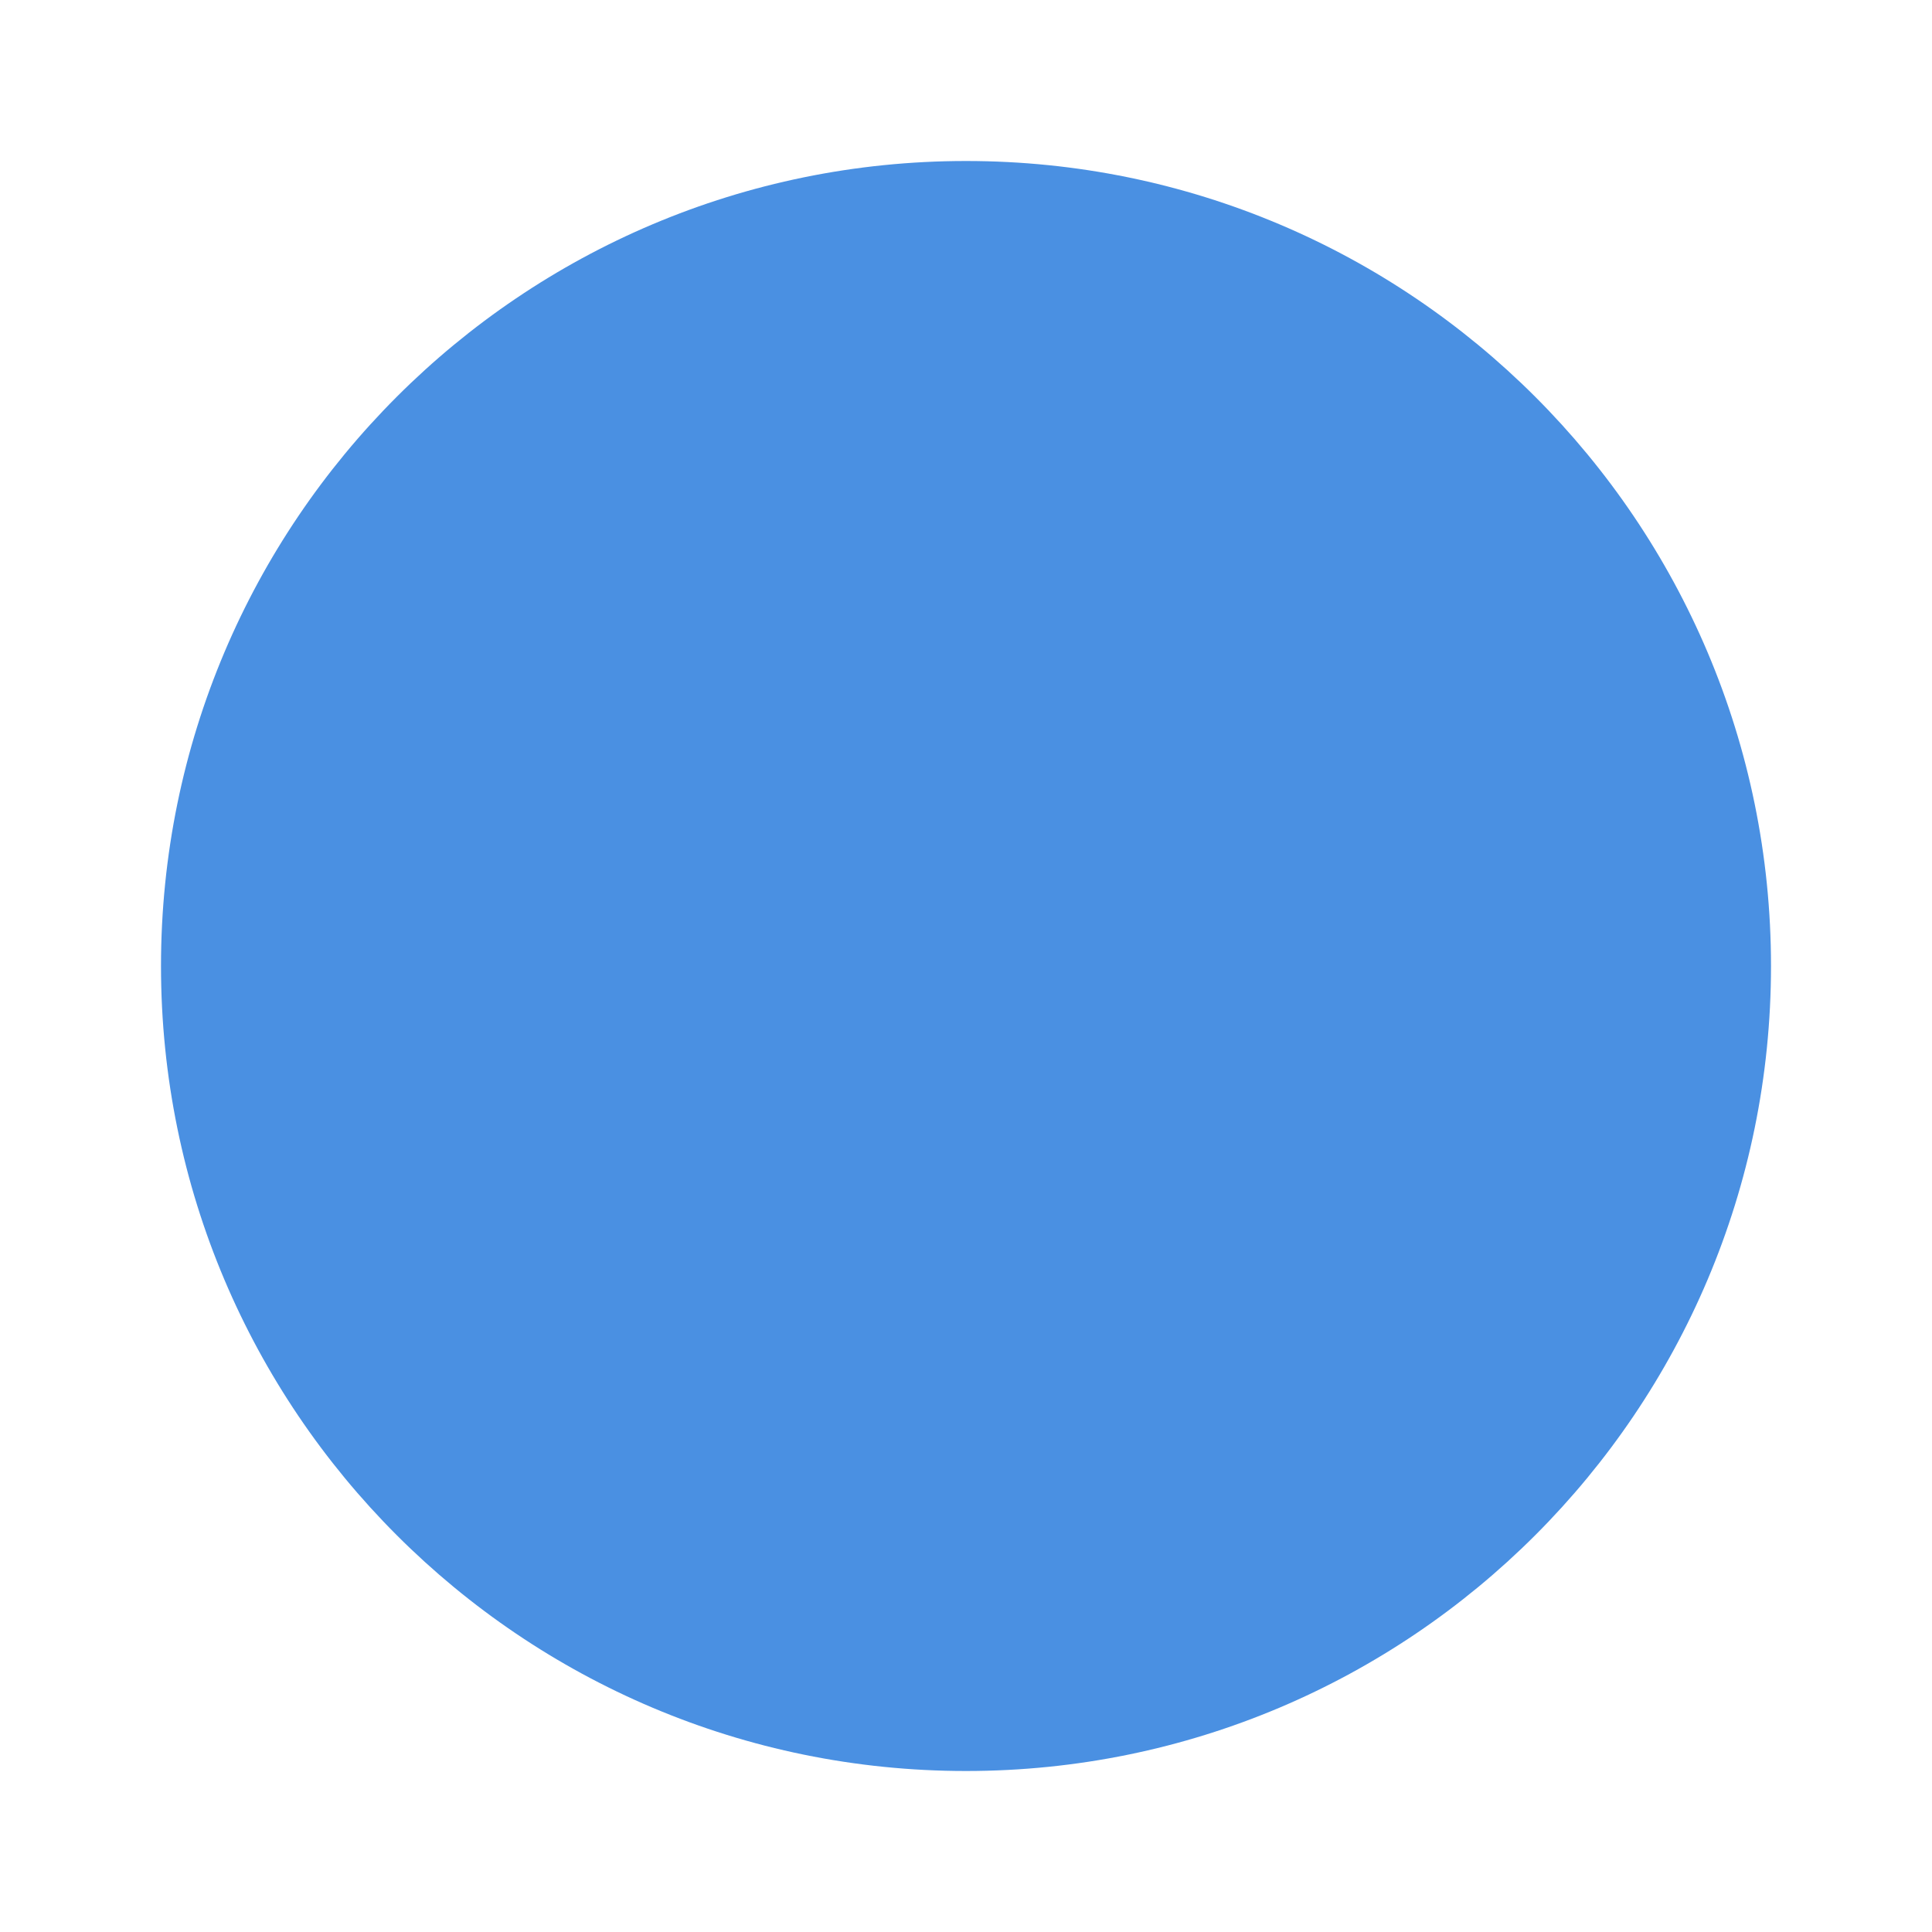
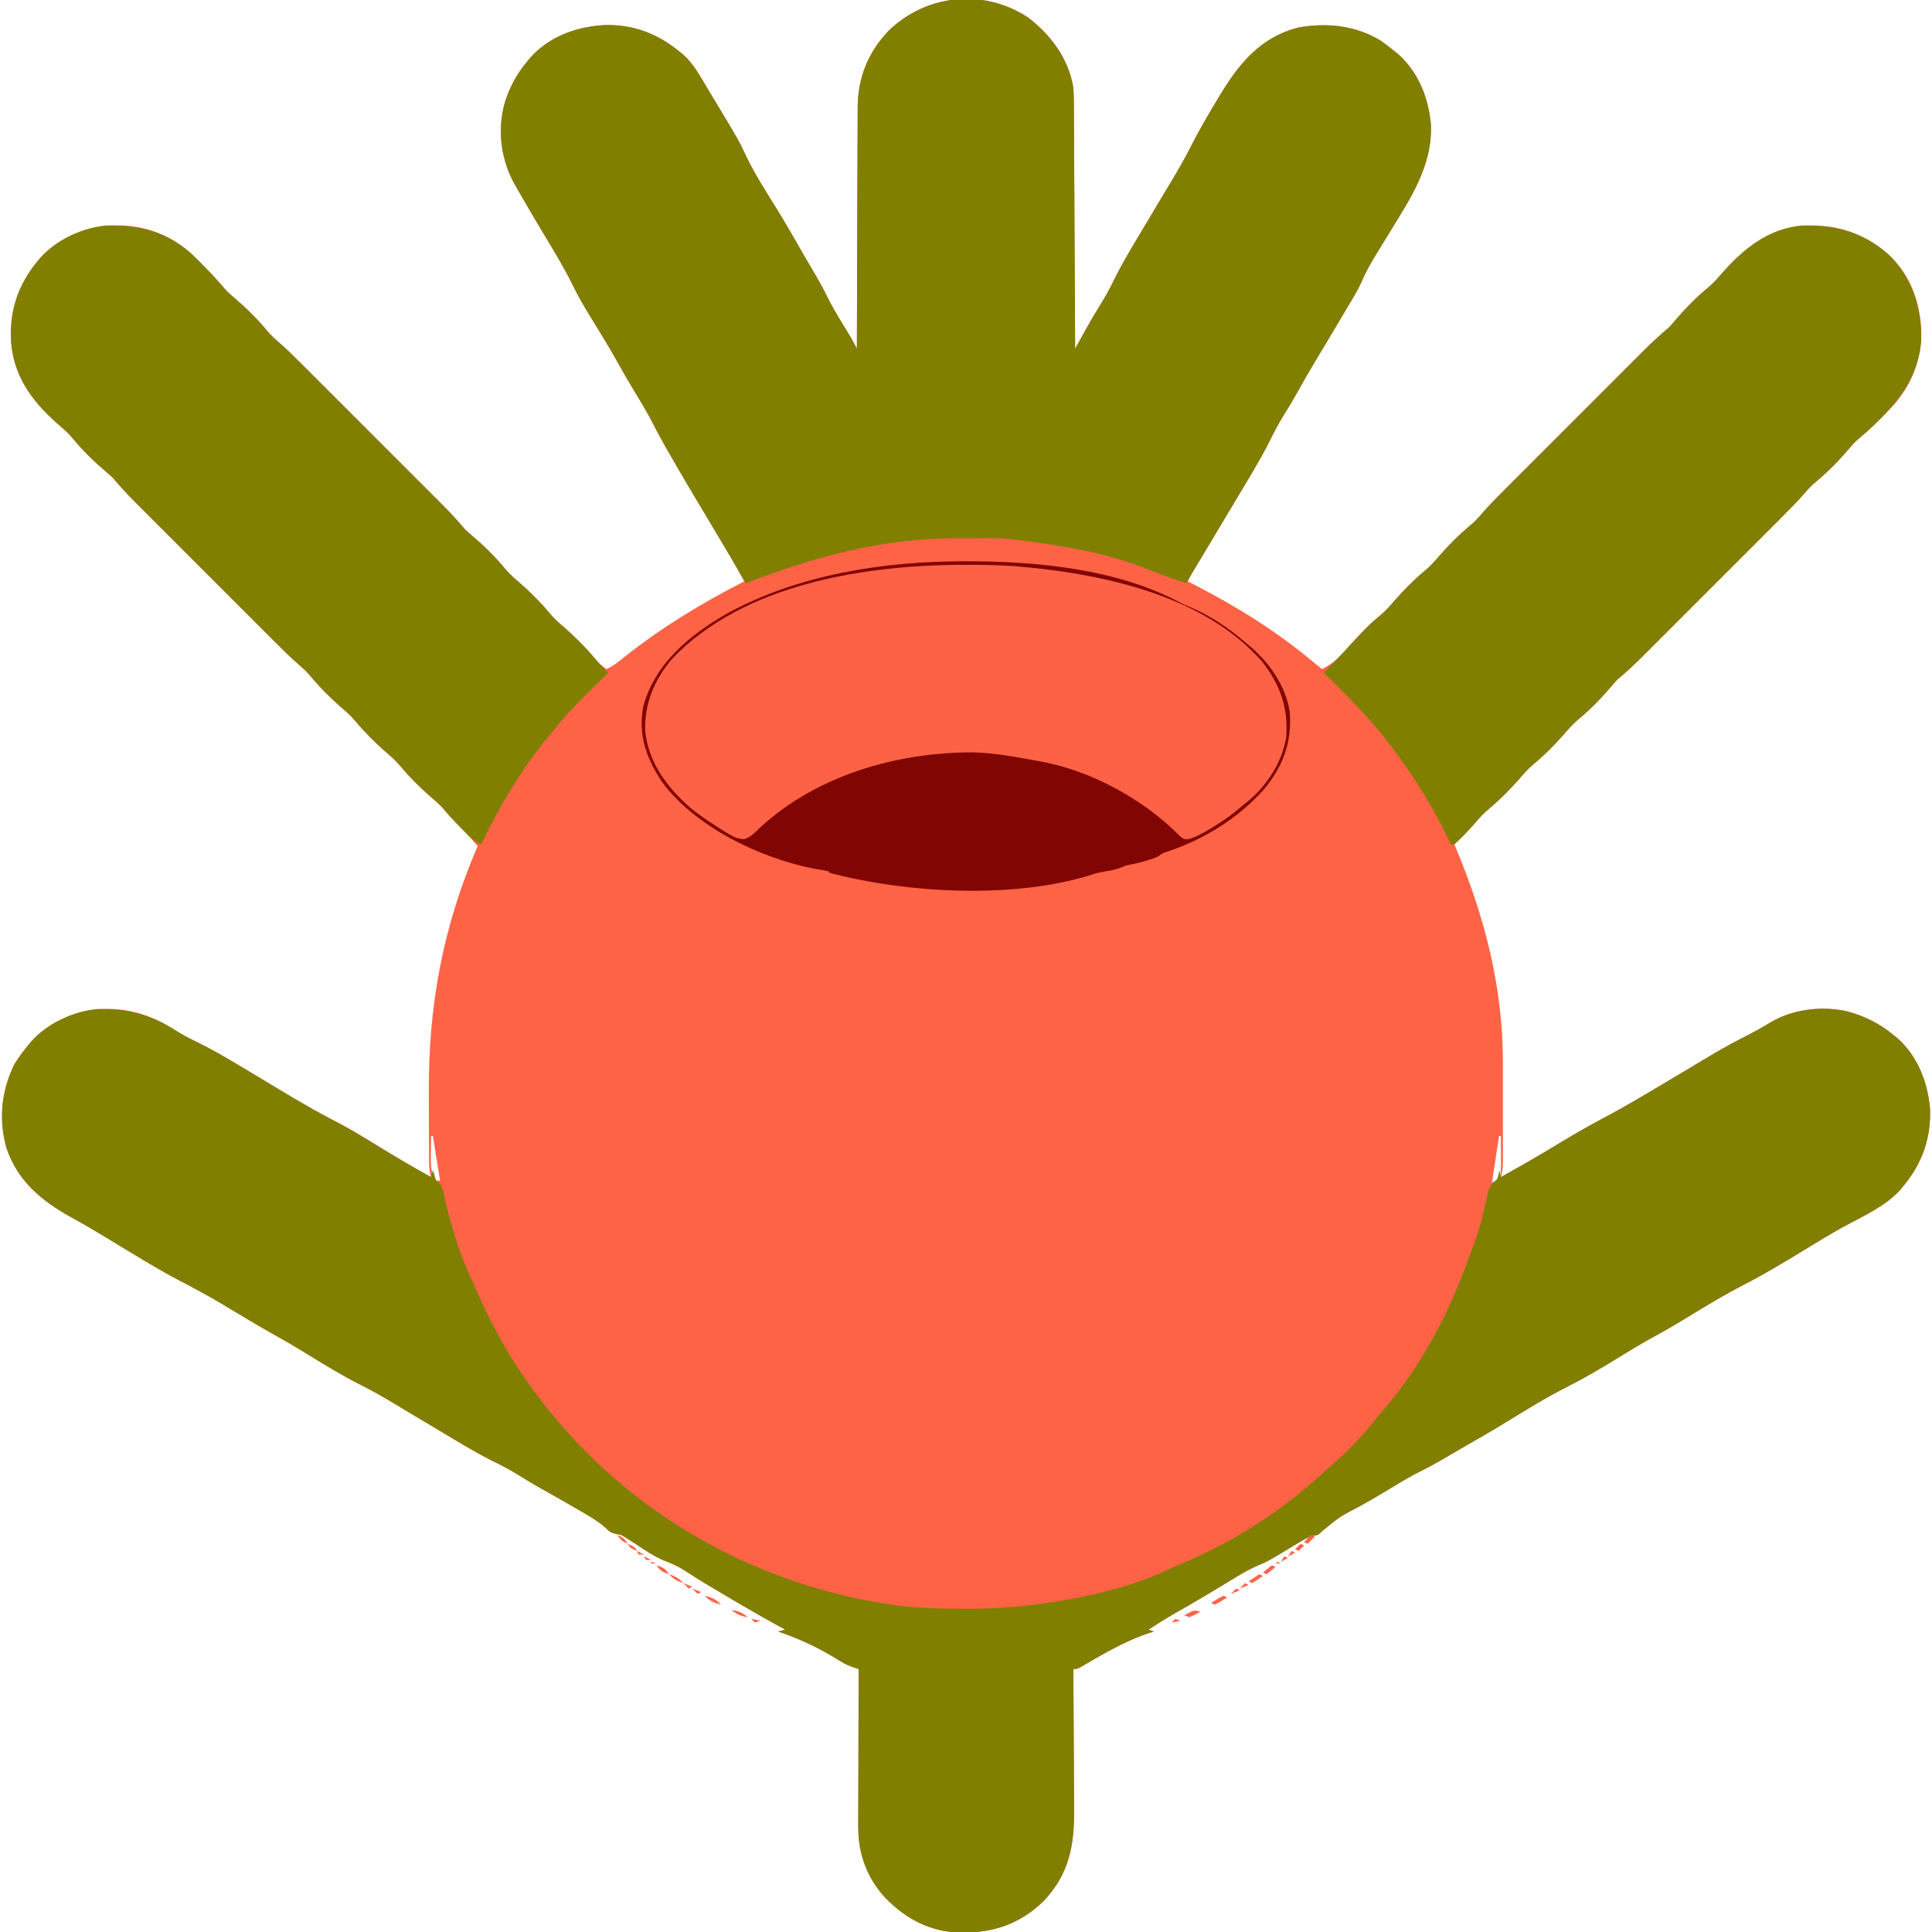
- <svg xmlns="http://www.w3.org/2000/svg" width="48" height="48">
-   <circle cx="24" cy="24" r="20" fill="#4A90E2" />
+ <svg xmlns="http://www.w3.org/2000/svg" version="1.1" width="1080" height="1080">
+   <path d="M0 0 C12.639 9.836 22.326 22.877 25 39 C25.305 43.768 25.312 48.534 25.319 53.311 C25.328 54.75 25.338 56.19 25.349 57.629 C25.376 61.517 25.392 65.405 25.405 69.293 C25.42 73.363 25.447 77.434 25.473 81.505 C25.519 89.204 25.556 96.903 25.589 104.602 C25.628 113.371 25.677 122.14 25.727 130.909 C25.831 148.939 25.92 166.97 26 185 C26.281 184.491 26.561 183.981 26.851 183.457 C28.143 181.113 29.439 178.772 30.734 176.43 C31.176 175.629 31.617 174.828 32.072 174.003 C34.68 169.294 37.38 164.679 40.25 160.125 C43.276 155.29 45.879 150.374 48.366 145.245 C54.094 133.871 60.925 123.001 67.438 112.062 C68.24 110.712 69.043 109.361 69.846 108.01 C70.646 106.664 71.446 105.318 72.246 103.973 C72.639 103.312 73.032 102.651 73.437 101.97 C75.42 98.637 77.414 95.311 79.426 91.996 C83.537 85.216 87.454 78.408 91 71.312 C95.566 62.406 100.569 53.807 105.75 45.25 C106.287 44.357 106.287 44.357 106.835 43.446 C117.532 25.694 129.324 11.164 150.18 5.531 C166.404 2.475 182.738 4.065 197.02 12.859 C199.78 14.808 202.404 16.839 205 19 C205.646 19.532 206.292 20.065 206.957 20.613 C218.067 30.72 223.545 44.902 224.875 59.562 C225.831 82.856 213.251 101.151 201.578 120.262 C201.2 120.882 200.821 121.503 200.431 122.142 C198.559 125.207 196.681 128.267 194.788 131.319 C191.515 136.625 188.512 141.848 186.105 147.604 C183.511 153.228 180.161 158.492 177 163.812 C176.236 165.107 175.472 166.401 174.709 167.696 C169.867 175.898 164.97 184.067 160.046 192.22 C156.634 197.888 153.365 203.624 150.157 209.408 C147.821 213.601 145.364 217.684 142.812 221.75 C139.771 226.628 137.141 231.583 134.636 236.752 C129.016 247.91 122.326 258.58 115.938 269.312 C115.11 270.705 114.283 272.097 113.455 273.489 C109.485 280.167 105.503 286.838 101.5 293.496 C101.151 294.076 100.803 294.656 100.443 295.254 C98.813 297.965 97.18 300.676 95.545 303.384 C94.972 304.335 94.399 305.286 93.809 306.266 C93.063 307.5 93.063 307.5 92.302 308.759 C91.113 310.805 90.031 312.87 89 315 C90.674 315.857 90.674 315.857 92.383 316.73 C116.205 329.025 138.46 342.724 159 360 C160.663 361.338 162.329 362.672 164 364 C170.661 360.894 175.282 355.796 179.984 350.277 C185.151 344.44 190.739 338.781 196.75 333.812 C199.854 331.236 202.372 328.342 204.984 325.277 C210.151 319.44 215.739 313.781 221.75 308.812 C224.854 306.236 227.372 303.342 229.984 300.277 C235.151 294.44 240.739 288.781 246.75 283.812 C249.13 281.845 251.129 279.772 253.121 277.414 C257.307 272.579 261.786 268.073 266.312 263.558 C267.219 262.65 268.126 261.741 269.06 260.805 C271.524 258.336 273.992 255.87 276.461 253.405 C279.056 250.812 281.649 248.217 284.242 245.622 C288.595 241.268 292.949 236.916 297.305 232.565 C302.326 227.549 307.344 222.529 312.361 217.507 C316.684 213.179 321.01 208.853 325.337 204.528 C327.914 201.953 330.491 199.376 333.065 196.798 C335.937 193.924 338.812 191.053 341.688 188.183 C342.53 187.338 343.373 186.493 344.241 185.623 C348.678 181.203 353.206 177.028 358 173 C359.121 171.805 360.213 170.581 361.25 169.312 C366.88 162.706 373.054 156.347 379.75 150.812 C382.165 148.808 384.21 146.699 386.25 144.312 C399.054 129.432 412.688 118.231 433 116.276 C450.418 115.004 465.558 119.809 479 131 C479.646 131.532 480.292 132.065 480.957 132.613 C492.751 143.343 498.206 158.536 498.977 174.122 C499.424 190.787 493.632 205.677 482.284 217.839 C476.281 224.097 470.122 230.093 463.498 235.689 C461.737 237.23 460.231 238.877 458.75 240.688 C453.12 247.294 446.946 253.653 440.25 259.188 C437.87 261.155 435.871 263.228 433.879 265.586 C429.693 270.421 425.214 274.927 420.688 279.442 C419.781 280.35 418.874 281.259 417.94 282.195 C415.476 284.664 413.008 287.13 410.539 289.595 C407.944 292.188 405.351 294.783 402.758 297.378 C398.405 301.732 394.051 306.084 389.695 310.435 C384.674 315.451 379.656 320.471 374.639 325.493 C370.316 329.821 365.99 334.147 361.663 338.472 C359.086 341.047 356.509 343.624 353.935 346.202 C351.063 349.076 348.188 351.947 345.312 354.817 C344.048 356.084 344.048 356.084 342.759 357.377 C338.322 361.797 333.794 365.972 329 370 C327.879 371.195 326.787 372.419 325.75 373.688 C320.12 380.294 313.946 386.653 307.25 392.188 C304.146 394.764 301.628 397.658 299.016 400.723 C293.849 406.56 288.261 412.219 282.25 417.188 C279.146 419.764 276.628 422.658 274.016 425.723 C268.849 431.56 263.261 437.219 257.25 442.188 C254.144 444.764 251.603 447.656 249.001 450.733 C246.846 453.175 244.586 455.468 242.273 457.762 C241.471 458.559 240.668 459.357 239.841 460.178 C239.234 460.78 238.626 461.381 238 462 C238.261 462.621 238.522 463.242 238.791 463.882 C254.936 502.57 265.191 541.956 265.133 583.996 C265.133 585.72 265.134 587.443 265.136 589.167 C265.137 592.756 265.135 596.346 265.13 599.935 C265.125 604.534 265.128 609.133 265.134 613.732 C265.138 617.281 265.136 620.83 265.134 624.379 C265.133 626.075 265.134 627.772 265.136 629.468 C265.139 631.832 265.135 634.196 265.129 636.56 C265.131 637.258 265.133 637.956 265.136 638.675 C265.121 641.93 264.998 644.886 264 648 C272.07 643.512 280.108 638.983 288.035 634.246 C288.696 633.851 289.357 633.456 290.038 633.049 C292.719 631.444 295.398 629.837 298.075 628.227 C305.786 623.594 313.535 619.114 321.495 614.923 C333.551 608.567 345.23 601.533 356.938 594.562 C358.288 593.76 359.639 592.957 360.99 592.154 C362.336 591.354 363.682 590.554 365.027 589.754 C365.689 589.36 366.351 588.967 367.033 588.562 C370.351 586.586 373.663 584.602 376.964 582.598 C384.132 578.252 391.335 574.112 398.812 570.312 C404.067 567.631 409.225 564.902 414.254 561.812 C426.881 554.147 442.66 552.251 457.07 555.219 C467.446 557.986 475.74 562.124 484 569 C484.646 569.532 485.292 570.065 485.957 570.613 C497.067 580.72 502.545 594.902 503.875 609.562 C504.554 626.107 499.566 640.276 489 653 C488.502 653.623 488.005 654.245 487.492 654.887 C479.207 664.191 466.351 669.876 455.562 675.755 C448.2 679.806 441.041 684.179 433.875 688.562 C422.826 695.314 411.771 702.019 400.246 707.938 C390.297 713.061 380.743 718.727 371.208 724.575 C363.544 729.274 355.843 733.839 347.935 738.117 C341.539 741.616 335.345 745.431 329.138 749.251 C320.079 754.827 311.002 760.197 301.5 765 C289.566 771.036 278.261 778.01 266.883 785.015 C259.763 789.389 252.522 793.547 245.27 797.695 C242.829 799.098 240.398 800.516 237.969 801.938 C237.127 802.429 236.285 802.92 235.418 803.426 C233.833 804.352 232.249 805.28 230.666 806.21 C226.85 808.433 223.009 810.517 219.043 812.461 C213.98 814.958 209.185 817.8 204.375 820.75 C198.12 824.549 191.838 828.264 185.438 831.812 C173.998 837.783 173.998 837.783 164.125 845.875 C162 848 162 848 159.706 848.444 C156.512 849.1 154.368 850.338 151.578 852.02 C150.552 852.63 149.526 853.24 148.469 853.869 C147.407 854.51 146.344 855.152 145.25 855.812 C133.453 862.909 133.453 862.909 128.715 864.871 C121.542 867.904 114.968 872.236 108.312 876.25 C105.56 877.903 102.806 879.553 100.051 881.203 C99.377 881.607 98.704 882.011 98.01 882.427 C92.424 885.77 86.781 889.004 81.112 892.202 C76.307 894.978 71.646 897.966 67 901 C67.99 901.33 68.98 901.66 70 902 C69.163 902.268 68.327 902.536 67.465 902.812 C56.589 906.474 46.931 911.578 37.012 917.293 C36.049 917.847 36.049 917.847 35.066 918.413 C33.838 919.124 32.613 919.84 31.391 920.562 C27.215 923 27.215 923 25 923 C25.009 924.199 25.018 925.398 25.027 926.633 C25.108 937.975 25.168 949.317 25.207 960.659 C25.228 966.489 25.256 972.319 25.302 978.149 C25.345 983.784 25.369 989.418 25.38 995.053 C25.387 997.194 25.401 999.335 25.423 1001.476 C25.618 1021.513 22.7 1037.617 8.34 1052.719 C-4.809 1065.539 -19.604 1070.423 -37.632 1070.366 C-54.537 1070.059 -68.29 1063.01 -80 1051 C-90.357 1039.842 -95.349 1026.151 -95.227 1011.096 C-95.227 1010.139 -95.228 1009.182 -95.228 1008.196 C-95.227 1005.057 -95.211 1001.919 -95.195 998.781 C-95.192 996.596 -95.189 994.41 -95.187 992.224 C-95.179 986.49 -95.159 980.756 -95.137 975.022 C-95.117 969.163 -95.108 963.304 -95.098 957.445 C-95.076 945.963 -95.042 934.482 -95 923 C-95.947 922.692 -96.895 922.384 -97.871 922.067 C-100.509 921.167 -102.566 920.243 -104.918 918.793 C-105.609 918.374 -106.301 917.954 -107.013 917.522 C-107.731 917.082 -108.448 916.641 -109.188 916.188 C-119.086 910.247 -129.088 905.778 -140 902 C-138.68 901.67 -137.36 901.34 -136 901 C-136.928 900.499 -137.856 899.997 -138.812 899.48 C-149.49 893.653 -159.979 887.521 -170.438 881.312 C-171.124 880.906 -171.811 880.499 -172.518 880.08 C-174.533 878.885 -176.546 877.687 -178.559 876.488 C-179.205 876.104 -179.85 875.719 -180.516 875.323 C-184.355 873.025 -188.112 870.631 -191.848 868.168 C-195.931 865.531 -199.94 863.749 -204.482 862.064 C-209.247 860.05 -213.487 857.125 -217.812 854.312 C-219.627 853.135 -221.446 851.964 -223.27 850.801 C-224.059 850.287 -224.849 849.773 -225.663 849.243 C-227.957 847.877 -227.957 847.877 -230.598 847.492 C-233.301 846.938 -234.22 846.237 -236.16 844.332 C-240.508 840.395 -245.371 837.606 -250.438 834.688 C-251.407 834.121 -252.377 833.555 -253.377 832.972 C-259.715 829.284 -266.094 825.669 -272.505 822.109 C-276.664 819.789 -280.715 817.343 -284.75 814.812 C-289.628 811.77 -294.585 809.141 -299.755 806.634 C-311.129 800.906 -321.999 794.075 -332.938 787.562 C-334.288 786.76 -335.639 785.957 -336.99 785.154 C-338.336 784.354 -339.682 783.554 -341.027 782.754 C-341.688 782.361 -342.349 781.968 -343.03 781.563 C-346.363 779.58 -349.689 777.586 -353.004 775.574 C-359.783 771.463 -366.592 767.545 -373.688 764 C-383.656 758.903 -393.189 753.163 -402.704 747.277 C-409.356 743.17 -416.067 739.24 -422.896 735.436 C-429.611 731.685 -436.201 727.737 -442.793 723.775 C-456.461 715.556 -456.461 715.556 -470.5 708 C-486.137 700.063 -501.026 690.624 -516.032 681.567 C-522.378 677.741 -528.738 673.975 -535.25 670.438 C-551.89 661.203 -565.114 650.23 -571.438 631.625 C-575.806 615.529 -574.282 599.949 -567 585 C-564.594 581.092 -561.935 577.525 -559 574 C-558.468 573.354 -557.935 572.708 -557.387 572.043 C-546.657 560.249 -531.464 554.794 -515.878 554.023 C-500.775 553.618 -488.142 558.704 -475.609 566.801 C-472.053 569.027 -468.364 570.856 -464.586 572.672 C-456.104 576.836 -448.024 581.561 -439.938 586.438 C-438.596 587.241 -437.254 588.043 -435.912 588.846 C-431.26 591.629 -426.616 594.424 -421.972 597.221 C-411.555 603.509 -411.555 603.509 -401 609.562 C-400.335 609.936 -399.669 610.31 -398.983 610.695 C-394.779 613.046 -390.529 615.287 -386.25 617.5 C-378.011 621.799 -370.137 626.719 -362.216 631.568 C-352.923 637.256 -343.568 642.785 -334 648 C-334.162 647.489 -334.323 646.978 -334.49 646.451 C-335.167 643.198 -335.144 640.107 -335.161 636.782 C-335.166 636.061 -335.171 635.34 -335.176 634.597 C-335.191 632.207 -335.198 629.816 -335.203 627.426 C-335.206 626.6 -335.209 625.774 -335.212 624.924 C-335.227 620.531 -335.236 616.139 -335.24 611.746 C-335.245 608.161 -335.258 604.576 -335.281 600.991 C-335.588 552.155 -327.394 508.036 -308 463 C-311.359 459.004 -314.751 455.14 -318.5 451.5 C-321.159 448.881 -323.691 446.257 -326.062 443.375 C-328.688 440.233 -331.612 437.667 -334.723 435.016 C-340.56 429.849 -346.219 424.261 -351.188 418.25 C-353.764 415.146 -356.658 412.628 -359.723 410.016 C-365.56 404.849 -371.219 399.261 -376.188 393.25 C-378.764 390.146 -381.658 387.628 -384.723 385.016 C-390.56 379.849 -396.219 374.261 -401.188 368.25 C-403.155 365.87 -405.228 363.871 -407.586 361.879 C-412.421 357.693 -416.927 353.214 -421.442 348.688 C-422.804 347.328 -422.804 347.328 -424.195 345.94 C-426.664 343.476 -429.13 341.008 -431.595 338.539 C-434.188 335.944 -436.783 333.351 -439.378 330.758 C-443.732 326.405 -448.084 322.051 -452.435 317.695 C-457.451 312.674 -462.471 307.656 -467.493 302.639 C-471.821 298.316 -476.147 293.99 -480.472 289.663 C-483.047 287.086 -485.624 284.509 -488.202 281.935 C-491.076 279.063 -493.947 276.188 -496.817 273.312 C-497.662 272.47 -498.507 271.627 -499.377 270.759 C-503.797 266.322 -507.972 261.794 -512 257 C-513.195 255.879 -514.419 254.787 -515.688 253.75 C-522.294 248.12 -528.653 241.946 -534.188 235.25 C-536.192 232.835 -538.301 230.79 -540.688 228.75 C-555.568 215.946 -566.769 202.312 -568.724 182 C-569.996 164.582 -565.191 149.442 -554 136 C-553.468 135.354 -552.935 134.708 -552.387 134.043 C-541.657 122.249 -526.464 116.794 -510.878 116.023 C-494.213 115.576 -479.323 121.368 -467.161 132.716 C-460.903 138.719 -454.907 144.878 -449.311 151.502 C-447.77 153.263 -446.123 154.769 -444.312 156.25 C-437.706 161.88 -431.347 168.054 -425.812 174.75 C-423.845 177.13 -421.772 179.129 -419.414 181.121 C-414.579 185.307 -410.073 189.786 -405.558 194.312 C-404.196 195.672 -404.196 195.672 -402.805 197.06 C-400.336 199.524 -397.87 201.992 -395.405 204.461 C-392.812 207.056 -390.217 209.649 -387.622 212.242 C-383.268 216.595 -378.916 220.949 -374.565 225.305 C-369.549 230.326 -364.529 235.344 -359.507 240.361 C-355.179 244.684 -350.853 249.01 -346.528 253.337 C-343.953 255.914 -341.376 258.491 -338.798 261.065 C-335.924 263.937 -333.053 266.812 -330.183 269.688 C-329.338 270.53 -328.493 271.373 -327.623 272.241 C-323.203 276.678 -319.028 281.206 -315 286 C-313.805 287.121 -312.581 288.213 -311.312 289.25 C-304.706 294.88 -298.347 301.054 -292.812 307.75 C-290.236 310.854 -287.342 313.372 -284.277 315.984 C-278.44 321.151 -272.781 326.739 -267.812 332.75 C-265.236 335.854 -262.342 338.372 -259.277 340.984 C-253.345 346.235 -247.647 351.924 -242.562 358 C-240.472 360.448 -238.672 362.253 -236 364 C-232.154 362.337 -229.102 359.801 -225.875 357.188 C-204.98 340.613 -182.713 327.179 -159 315 C-164.835 304.162 -171.02 293.564 -177.438 283.062 C-183.662 272.875 -189.768 262.633 -195.695 252.27 C-197.098 249.829 -198.516 247.398 -199.938 244.969 C-200.429 244.127 -200.92 243.285 -201.426 242.418 C-202.352 240.833 -203.28 239.249 -204.21 237.666 C-206.433 233.85 -208.517 230.009 -210.461 226.043 C-212.958 220.98 -215.8 216.185 -218.75 211.375 C-222.335 205.47 -225.857 199.552 -229.188 193.5 C-232.055 188.301 -235.069 183.201 -238.16 178.133 C-238.535 177.519 -238.909 176.905 -239.295 176.273 C-241.18 173.184 -243.073 170.101 -244.973 167.021 C-248.513 161.265 -251.863 155.499 -254.815 149.417 C-259.729 139.397 -265.583 129.879 -271.312 120.312 C-276.263 112.046 -281.185 103.766 -285.949 95.391 C-286.32 94.746 -286.691 94.101 -287.073 93.436 C-294.901 79.565 -297.07 63.447 -293 48 C-290.241 38.756 -286.163 31.403 -280 24 C-279.468 23.354 -278.935 22.708 -278.387 22.043 C-267.657 10.249 -252.464 4.794 -236.878 4.023 C-220.961 3.596 -207.183 8.884 -195 19 C-194.066 19.746 -194.066 19.746 -193.113 20.508 C-187.287 25.696 -183.547 32.703 -179.591 39.334 C-177.767 42.391 -175.924 45.437 -174.082 48.484 C-162.084 68.414 -162.084 68.414 -158.062 76.938 C-152.957 87.741 -146.332 97.768 -140.088 107.938 C-135.686 115.121 -131.487 122.418 -127.305 129.73 C-125.902 132.171 -124.484 134.602 -123.062 137.031 C-122.571 137.873 -122.08 138.715 -121.574 139.582 C-120.648 141.167 -119.72 142.751 -118.79 144.334 C-116.576 148.135 -114.5 151.959 -112.566 155.91 C-109.936 161.247 -106.917 166.302 -103.812 171.375 C-102.755 173.111 -101.699 174.848 -100.645 176.586 C-99.954 177.716 -99.954 177.716 -99.249 178.869 C-98.072 180.877 -97.03 182.914 -96 185 C-95.998 183.889 -95.998 183.889 -95.996 182.756 C-95.958 164.692 -95.899 146.629 -95.816 128.565 C-95.776 119.83 -95.744 111.094 -95.729 102.359 C-95.716 94.74 -95.689 87.121 -95.645 79.502 C-95.623 75.472 -95.607 71.443 -95.608 67.413 C-95.609 63.61 -95.591 59.808 -95.559 56.005 C-95.546 53.964 -95.553 51.924 -95.561 49.883 C-95.377 33.372 -89.727 19.255 -78.34 7.281 C-57.12 -13.407 -24.742 -16.543 0 0 Z M-334 625 C-334.054 628.042 -334.094 631.083 -334.125 634.125 C-334.142 634.981 -334.159 635.837 -334.176 636.719 C-334.213 641.566 -333.896 645.447 -332 650 C-331.01 650 -330.02 650 -329 650 C-330.32 641.75 -331.64 633.5 -333 625 C-333.33 625 -333.66 625 -334 625 Z M263 625 C261.68 633.58 260.36 642.16 259 651 C263.061 649.539 263.061 649.539 263.746 646.988 C264.109 642.715 264.104 638.473 264.062 634.188 C264.058 633.304 264.053 632.42 264.049 631.51 C264.037 629.34 264.019 627.17 264 625 C263.67 625 263.34 625 263 625 Z " fill="#FE6346" transform="translate(575,10)" />
+   <path d="M0 0 C12.639 9.836 22.326 22.877 25 39 C25.305 43.768 25.312 48.534 25.319 53.311 C25.328 54.75 25.338 56.19 25.349 57.629 C25.376 61.517 25.392 65.405 25.405 69.293 C25.42 73.363 25.447 77.434 25.473 81.505 C25.519 89.204 25.556 96.903 25.589 104.602 C25.628 113.371 25.677 122.14 25.727 130.909 C25.831 148.939 25.92 166.97 26 185 C26.421 184.236 26.421 184.236 26.851 183.457 C28.143 181.113 29.439 178.772 30.734 176.43 C31.176 175.629 31.617 174.828 32.072 174.003 C34.68 169.294 37.38 164.679 40.25 160.125 C43.276 155.29 45.879 150.374 48.366 145.245 C54.094 133.871 60.925 123.001 67.438 112.062 C68.24 110.712 69.043 109.361 69.846 108.01 C70.646 106.664 71.446 105.318 72.246 103.973 C72.639 103.312 73.032 102.651 73.437 101.97 C75.42 98.637 77.414 95.311 79.426 91.996 C83.537 85.216 87.454 78.408 91 71.312 C95.566 62.406 100.569 53.807 105.75 45.25 C106.287 44.357 106.287 44.357 106.835 43.446 C117.532 25.694 129.324 11.164 150.18 5.531 C166.404 2.475 182.738 4.065 197.02 12.859 C199.78 14.808 202.404 16.839 205 19 C205.646 19.532 206.292 20.065 206.957 20.613 C218.067 30.72 223.545 44.902 224.875 59.562 C225.831 82.856 213.251 101.151 201.578 120.262 C201.2 120.882 200.821 121.503 200.431 122.142 C198.559 125.207 196.681 128.267 194.788 131.319 C191.515 136.625 188.512 141.848 186.105 147.604 C183.511 153.228 180.161 158.492 177 163.812 C176.236 165.107 175.472 166.401 174.709 167.696 C169.867 175.898 164.97 184.067 160.046 192.22 C156.634 197.888 153.365 203.624 150.157 209.408 C147.821 213.601 145.364 217.684 142.812 221.75 C139.771 226.628 137.141 231.583 134.636 236.752 C129.016 247.91 122.327 258.581 115.938 269.312 C115.109 270.705 114.281 272.098 113.453 273.491 C106.473 285.228 99.455 296.943 92.416 308.645 C90.942 311.096 89.471 313.548 88 316 C82.874 314.349 77.833 312.575 72.812 310.625 C70.542 309.75 68.271 308.875 66 308 C64.965 307.597 63.93 307.193 62.863 306.777 C40.877 298.529 18.176 294.952 -5 292 C-6.256 291.825 -6.256 291.825 -7.538 291.647 C-15.67 290.644 -23.895 290.85 -32.075 290.87 C-34.73 290.875 -37.384 290.87 -40.039 290.863 C-81.45 290.841 -119.638 301.161 -158 316 C-158.578 315.025 -158.578 315.025 -159.167 314.029 C-160.695 311.45 -162.223 308.87 -163.752 306.291 C-164.461 305.093 -165.17 303.896 -165.88 302.698 C-170.202 295.4 -174.53 288.106 -178.871 280.82 C-201.276 243.205 -201.276 243.205 -209.927 226.666 C-213.217 220.452 -216.874 214.465 -220.519 208.455 C-223.507 203.519 -226.405 198.554 -229.188 193.5 C-232.055 188.302 -235.069 183.201 -238.16 178.133 C-238.535 177.519 -238.909 176.905 -239.295 176.273 C-241.18 173.184 -243.073 170.101 -244.973 167.021 C-248.513 161.265 -251.863 155.499 -254.815 149.417 C-259.729 139.397 -265.583 129.879 -271.312 120.312 C-276.263 112.046 -281.185 103.766 -285.949 95.391 C-286.32 94.746 -286.691 94.101 -287.073 93.436 C-294.901 79.565 -297.07 63.447 -293 48 C-290.241 38.756 -286.163 31.403 -280 24 C-279.468 23.354 -278.935 22.708 -278.387 22.043 C-267.657 10.249 -252.464 4.794 -236.878 4.023 C-220.961 3.596 -207.183 8.884 -195 19 C-194.066 19.746 -194.066 19.746 -193.113 20.508 C-187.287 25.696 -183.547 32.703 -179.591 39.334 C-177.767 42.391 -175.924 45.437 -174.082 48.484 C-162.084 68.414 -162.084 68.414 -158.062 76.938 C-152.957 87.741 -146.332 97.768 -140.088 107.938 C-135.686 115.121 -131.487 122.418 -127.305 129.73 C-125.902 132.171 -124.484 134.602 -123.062 137.031 C-122.571 137.873 -122.08 138.715 -121.574 139.582 C-120.648 141.167 -119.72 142.751 -118.79 144.334 C-116.576 148.135 -114.5 151.959 -112.566 155.91 C-109.936 161.247 -106.917 166.302 -103.812 171.375 C-102.755 173.111 -101.699 174.848 -100.645 176.586 C-100.184 177.339 -99.724 178.093 -99.249 178.869 C-98.072 180.877 -97.03 182.914 -96 185 C-95.999 184.26 -95.997 183.519 -95.996 182.756 C-95.958 164.692 -95.899 146.629 -95.816 128.565 C-95.776 119.83 -95.744 111.094 -95.729 102.359 C-95.716 94.74 -95.689 87.121 -95.645 79.502 C-95.623 75.472 -95.607 71.443 -95.608 67.413 C-95.609 63.61 -95.591 59.808 -95.559 56.005 C-95.546 53.964 -95.553 51.924 -95.561 49.883 C-95.377 33.372 -89.727 19.255 -78.34 7.281 C-57.12 -13.407 -24.742 -16.543 0 0 Z " fill="#807F00" transform="translate(575,10)" />
+   <path d="M0 0 C4.304 2.733 8.683 5.071 13.276 7.275 C21.74 11.426 29.801 16.143 37.869 21.009 C39.211 21.812 40.553 22.615 41.895 23.417 C46.547 26.2 51.191 28.996 55.834 31.793 C66.252 38.08 66.252 38.08 76.807 44.134 C77.472 44.508 78.138 44.882 78.823 45.267 C83.028 47.617 87.278 49.858 91.557 52.071 C99.795 56.37 107.67 61.291 115.591 66.14 C124.883 71.827 134.239 77.357 143.807 82.571 C144.137 81.251 144.467 79.931 144.807 78.571 C145.209 79.964 145.209 79.964 145.619 81.384 C146.488 84.505 146.488 84.505 148.276 85.825 C150.551 88.42 150.849 91.402 151.494 94.696 C153.162 102.418 155.346 109.921 157.744 117.446 C158.068 118.479 158.392 119.512 158.726 120.576 C160.957 127.494 163.718 133.998 166.807 140.571 C167.442 142.017 168.072 143.464 168.694 144.915 C179.725 170.483 193.86 194.208 211.807 215.571 C212.292 216.156 212.776 216.741 213.276 217.343 C260.1 273.649 327.036 310.208 399.307 321.321 C400.059 321.437 400.81 321.553 401.585 321.672 C414.879 323.568 428.276 323.845 441.682 323.884 C442.549 323.887 443.416 323.889 444.31 323.892 C461.404 323.897 477.951 322.378 494.807 319.571 C495.801 319.406 496.795 319.24 497.82 319.07 C517.486 315.677 537.839 310.526 555.905 301.931 C558.644 300.648 561.414 299.461 564.202 298.288 C592.586 286.225 618.882 269.506 641.588 248.607 C643.584 246.776 645.619 245.013 647.682 243.259 C656.054 235.935 663.722 228.024 670.623 219.302 C672.048 217.52 673.513 215.771 675.022 214.06 C695.975 190.178 712.038 160.39 722.807 130.571 C723.326 129.196 723.847 127.821 724.369 126.446 C724.583 125.869 724.796 125.292 725.015 124.698 C725.572 123.203 726.14 121.712 726.717 120.224 C729.734 112.267 731.684 104.215 733.518 95.917 C733.877 94.387 733.877 94.387 734.244 92.825 C734.552 91.454 734.552 91.454 734.865 90.054 C735.979 87.117 737.547 85.709 739.807 83.571 C740.604 80.93 740.604 80.93 740.807 78.571 C741.137 79.891 741.467 81.211 741.807 82.571 C749.876 78.083 757.915 73.555 765.842 68.818 C766.503 68.422 767.164 68.027 767.845 67.62 C770.526 66.016 773.205 64.409 775.882 62.798 C783.593 58.165 791.342 53.686 799.302 49.495 C811.357 43.138 823.037 36.104 834.744 29.134 C836.095 28.331 837.446 27.528 838.797 26.726 C840.143 25.926 841.489 25.126 842.834 24.325 C843.496 23.932 844.158 23.538 844.84 23.133 C848.158 21.158 851.47 19.173 854.771 17.169 C861.939 12.824 869.142 8.684 876.619 4.884 C881.874 2.203 887.032 -0.527 892.061 -3.616 C904.688 -11.282 920.467 -13.178 934.877 -10.21 C945.253 -7.443 953.547 -3.305 961.807 3.571 C962.453 4.104 963.098 4.636 963.764 5.185 C974.873 15.291 980.352 29.473 981.682 44.134 C982.361 60.678 977.373 74.847 966.807 87.571 C966.06 88.505 966.06 88.505 965.299 89.458 C957.014 98.763 944.158 104.447 933.369 110.326 C926.007 114.377 918.848 118.751 911.682 123.134 C900.632 129.886 889.578 136.591 878.053 142.509 C868.104 147.633 858.55 153.299 849.015 159.146 C841.351 163.846 833.65 168.41 825.741 172.689 C819.346 176.188 813.152 180.002 806.945 183.823 C797.885 189.398 788.809 194.769 779.307 199.571 C767.372 205.608 756.068 212.581 744.69 219.586 C737.57 223.96 730.329 228.119 723.076 232.267 C720.636 233.67 718.205 235.088 715.776 236.509 C714.934 237 714.092 237.492 713.225 237.998 C711.64 238.924 710.055 239.851 708.473 240.782 C704.656 243.004 700.816 245.089 696.85 247.032 C691.786 249.529 686.992 252.372 682.182 255.321 C675.927 259.12 669.645 262.835 663.244 266.384 C651.805 272.354 651.805 272.354 641.932 280.446 C639.807 282.571 639.807 282.571 637.513 283.016 C634.319 283.672 632.174 284.909 629.385 286.591 C628.359 287.201 627.333 287.812 626.276 288.441 C625.213 289.082 624.151 289.723 623.057 290.384 C611.26 297.481 611.26 297.481 606.522 299.443 C599.348 302.475 592.775 306.807 586.119 310.821 C583.367 312.475 580.612 314.125 577.858 315.775 C577.184 316.179 576.511 316.583 575.817 316.999 C570.231 320.341 564.588 323.576 558.918 326.774 C554.114 329.55 549.453 332.537 544.807 335.571 C545.797 335.901 546.787 336.231 547.807 336.571 C546.97 336.84 546.134 337.108 545.272 337.384 C534.396 341.045 524.738 346.149 514.819 351.864 C513.856 352.419 513.856 352.419 512.873 352.984 C511.645 353.695 510.419 354.411 509.197 355.133 C505.022 357.571 505.022 357.571 502.807 357.571 C502.816 358.77 502.825 359.969 502.834 361.204 C502.915 372.546 502.975 383.888 503.014 395.231 C503.035 401.061 503.063 406.891 503.109 412.721 C503.152 418.355 503.176 423.989 503.186 429.624 C503.194 431.765 503.208 433.907 503.23 436.048 C503.425 456.085 500.507 472.189 486.147 487.29 C472.997 500.11 458.203 504.994 440.175 504.937 C423.27 504.63 409.516 497.582 397.807 485.571 C387.45 474.413 382.458 460.722 382.58 445.667 C382.58 444.71 382.579 443.753 382.579 442.767 C382.58 439.629 382.596 436.491 382.612 433.353 C382.615 431.167 382.618 428.981 382.62 426.795 C382.628 421.061 382.647 415.327 382.67 409.593 C382.69 403.734 382.699 397.876 382.709 392.017 C382.731 380.535 382.765 369.053 382.807 357.571 C381.859 357.263 380.912 356.955 379.936 356.638 C377.297 355.739 375.241 354.815 372.889 353.364 C372.197 352.945 371.506 352.526 370.794 352.093 C369.717 351.433 369.717 351.433 368.619 350.759 C358.72 344.819 348.719 340.35 337.807 336.571 C339.127 336.241 340.447 335.911 341.807 335.571 C340.879 335.07 339.951 334.569 338.994 334.052 C328.316 328.225 317.828 322.093 307.369 315.884 C306.683 315.477 305.996 315.07 305.289 314.651 C303.274 313.456 301.261 312.259 299.248 311.06 C298.602 310.675 297.956 310.291 297.291 309.894 C293.452 307.596 289.695 305.203 285.959 302.739 C281.876 300.103 277.867 298.321 273.325 296.635 C268.56 294.622 264.32 291.696 259.994 288.884 C258.18 287.706 256.361 286.535 254.537 285.372 C253.747 284.858 252.957 284.344 252.144 283.815 C249.85 282.449 249.85 282.449 247.209 282.063 C244.506 281.51 243.587 280.808 241.647 278.903 C237.299 274.966 232.436 272.177 227.369 269.259 C226.399 268.693 225.429 268.127 224.43 267.543 C218.092 263.855 211.713 260.241 205.302 256.68 C201.143 254.36 197.092 251.915 193.057 249.384 C188.178 246.342 183.222 243.712 178.052 241.206 C166.678 235.478 155.808 228.647 144.869 222.134 C143.519 221.331 142.168 220.528 140.817 219.726 C139.471 218.926 138.125 218.126 136.78 217.325 C136.118 216.932 135.457 216.539 134.776 216.135 C131.444 214.151 128.118 212.157 124.803 210.145 C118.023 206.035 111.215 202.117 104.119 198.571 C94.151 193.474 84.618 187.734 75.103 181.849 C68.451 177.742 61.74 173.812 54.911 170.008 C48.196 166.256 41.606 162.308 35.013 158.346 C21.346 150.128 21.346 150.128 7.307 142.571 C-8.331 134.634 -23.219 125.195 -38.225 116.139 C-44.571 112.313 -50.931 108.546 -57.443 105.009 C-74.083 95.775 -87.307 84.802 -93.631 66.196 C-97.999 50.101 -96.475 34.521 -89.193 19.571 C-86.787 15.664 -84.128 12.096 -81.193 8.571 C-80.661 7.926 -80.128 7.28 -79.58 6.614 C-70.38 -3.499 -56.142 -10.277 -42.521 -11.393 C-26.719 -11.632 -13.423 -8.533 0 0 Z " fill="#807F00" transform="translate(97.19315,575.4286)" />
+   <path d="M0 0 C0.823 -0.001 1.647 -0.001 2.495 -0.002 C41.455 0.048 85.723 4.402 120.684 23.039 C123.177 24.347 123.177 24.347 126.328 25.605 C137.477 30.324 147.989 37.307 157.062 45.25 C157.89 45.923 158.718 46.596 159.57 47.289 C170.646 56.603 179.82 69.683 182.062 84.25 C183.352 100.989 178.253 115.066 167.358 127.799 C153.113 143.68 134.322 155.341 114.188 162.129 C110.957 163.146 110.957 163.146 108.062 165.25 C102.924 167.314 97.629 168.668 92.203 169.723 C89.978 170.215 89.978 170.215 87.637 171.246 C84.947 172.295 82.472 172.798 79.625 173.25 C76.76 173.706 74.166 174.213 71.43 175.188 C27.905 188.922 -31.414 185.626 -74.938 174.25 C-75.267 173.92 -75.597 173.59 -75.938 173.25 C-78.575 172.707 -81.226 172.286 -83.883 171.848 C-114.03 165.949 -150.303 148.557 -168.938 123.25 C-177.653 109.972 -182.428 96.997 -179.281 80.891 C-172.635 56.941 -153.498 41.304 -132.786 29.366 C-92.929 7.378 -44.983 0.034 0 0 Z " fill="#FE6246" transform="translate(538.9375,313.75)" />
+   <path d="M0 0 C12.577 13.299 17.458 28.904 17.312 46.875 C15.82 68.888 2.734 83.563 -12.688 97.875 C-14.509 99.453 -16.348 101.008 -18.189 102.564 C-19.95 104.105 -21.457 105.752 -22.938 107.562 C-28.568 114.169 -34.742 120.528 -41.438 126.062 C-43.818 128.03 -45.816 130.103 -47.809 132.461 C-51.995 137.296 -56.474 141.802 -61 146.317 C-62.36 147.679 -62.36 147.679 -63.747 149.07 C-66.212 151.539 -68.68 154.005 -71.148 156.47 C-73.743 159.063 -76.336 161.658 -78.93 164.253 C-83.282 168.607 -87.637 172.959 -91.992 177.31 C-97.014 182.326 -102.032 187.346 -107.048 192.368 C-111.372 196.696 -115.697 201.022 -120.024 205.347 C-122.602 207.922 -125.178 210.499 -127.753 213.077 C-130.624 215.951 -133.499 218.822 -136.375 221.692 C-137.218 222.537 -138.061 223.382 -138.929 224.252 C-143.365 228.672 -147.893 232.847 -152.688 236.875 C-153.808 238.07 -154.9 239.294 -155.938 240.562 C-161.568 247.169 -167.742 253.528 -174.438 259.062 C-177.541 261.639 -180.06 264.533 -182.672 267.598 C-187.839 273.435 -193.427 279.094 -199.438 284.062 C-202.541 286.639 -205.06 289.533 -207.672 292.598 C-212.839 298.435 -218.427 304.094 -224.438 309.062 C-227.58 311.669 -230.14 314.606 -232.785 317.707 C-236.211 321.611 -239.786 325.443 -243.688 328.875 C-244.347 328.875 -245.007 328.875 -245.688 328.875 C-246.247 327.686 -246.806 326.498 -247.383 325.273 C-256.517 306.246 -267.763 288.553 -280.688 271.875 C-281.409 270.94 -282.131 270.006 -282.875 269.043 C-293.16 256.13 -304.941 244.446 -316.688 232.875 C-316.013 232.211 -315.339 231.547 -314.645 230.863 C-311.13 227.349 -307.761 223.7 -304.375 220.062 C-290.985 205.743 -290.985 205.743 -285.125 200.875 C-281.964 198.225 -279.374 195.286 -276.703 192.152 C-271.536 186.315 -265.948 180.656 -259.938 175.688 C-256.834 173.111 -254.315 170.217 -251.703 167.152 C-246.536 161.315 -240.948 155.656 -234.938 150.688 C-232.557 148.72 -230.559 146.647 -228.566 144.289 C-224.38 139.454 -219.901 134.948 -215.375 130.433 C-214.015 129.071 -214.015 129.071 -212.628 127.68 C-210.163 125.211 -207.695 122.745 -205.227 120.28 C-202.632 117.687 -200.039 115.092 -197.445 112.497 C-193.093 108.143 -188.738 103.791 -184.383 99.44 C-179.361 94.424 -174.343 89.404 -169.327 84.382 C-165.003 80.054 -160.678 75.728 -156.351 71.403 C-153.773 68.828 -151.197 66.251 -148.622 63.673 C-145.751 60.799 -142.876 57.928 -140 55.058 C-139.157 54.213 -138.314 53.368 -137.446 52.498 C-133.01 48.078 -128.482 43.903 -123.688 39.875 C-122.567 38.68 -121.475 37.456 -120.438 36.188 C-114.807 29.581 -108.633 23.222 -101.938 17.688 C-99.522 15.683 -97.477 13.574 -95.438 11.188 C-83.062 -3.196 -68.894 -15.461 -49.016 -17.09 C-30.242 -17.373 -14.136 -13.149 0 0 Z " fill="#807F00" transform="translate(1056.688,143.125)" />
+   <path d="M0 0 C6.09 5.966 11.982 12.036 17.478 18.555 C19.005 20.303 20.645 21.796 22.441 23.266 C29.048 28.896 35.407 35.07 40.941 41.766 C42.909 44.146 44.982 46.144 47.34 48.137 C52.175 52.323 56.681 56.802 61.196 61.328 C62.558 62.688 62.558 62.688 63.948 64.075 C66.418 66.54 68.884 69.008 71.349 71.476 C73.942 74.072 76.537 76.664 79.132 79.258 C83.486 83.61 87.838 87.965 92.189 92.32 C97.205 97.342 102.225 102.36 107.247 107.376 C111.575 111.7 115.901 116.025 120.226 120.353 C122.801 122.93 125.378 125.506 127.956 128.081 C130.83 130.952 133.701 133.827 136.571 136.703 C137.416 137.546 138.26 138.389 139.131 139.257 C143.551 143.693 147.726 148.221 151.754 153.016 C152.949 154.136 154.173 155.228 155.441 156.266 C162.048 161.896 168.407 168.07 173.941 174.766 C176.518 177.869 179.411 180.388 182.477 183 C188.314 188.167 193.973 193.755 198.941 199.766 C201.518 202.869 204.411 205.388 207.477 208 C213.85 213.641 219.975 219.772 225.34 226.383 C227.358 228.714 229.568 230.842 231.754 233.016 C230.779 233.974 230.779 233.974 229.785 234.952 C227.327 237.377 224.873 239.806 222.422 242.238 C221.369 243.28 220.315 244.321 219.26 245.359 C212.258 252.247 205.847 259.299 199.754 267.016 C198.464 268.58 197.173 270.143 195.879 271.703 C181.925 289.27 170.363 308.779 160.754 329.016 C156.397 327.347 153.572 324.094 150.379 320.828 C149.796 320.24 149.213 319.651 148.613 319.044 C145.287 315.662 142.139 312.2 139.121 308.539 C136.963 306.134 134.487 304.124 132.031 302.031 C126.194 296.865 120.535 291.276 115.566 285.266 C112.99 282.162 110.096 279.643 107.031 277.031 C101.194 271.865 95.535 266.276 90.566 260.266 C87.99 257.162 85.096 254.643 82.031 252.031 C76.194 246.865 70.535 241.276 65.566 235.266 C63.599 232.886 61.526 230.887 59.168 228.895 C54.333 224.709 49.827 220.229 45.312 215.703 C43.949 214.343 43.949 214.343 42.559 212.956 C40.09 210.491 37.624 208.024 35.159 205.555 C32.566 202.96 29.971 200.367 27.376 197.773 C23.022 193.421 18.67 189.067 14.319 184.711 C9.303 179.689 4.283 174.671 -0.739 169.655 C-5.067 165.331 -9.393 161.006 -13.718 156.679 C-16.293 154.101 -18.87 151.525 -21.448 148.95 C-24.322 146.079 -27.193 143.204 -30.063 140.328 C-30.908 139.485 -31.753 138.643 -32.623 137.774 C-37.043 133.338 -41.218 128.81 -45.246 124.016 C-46.441 122.895 -47.665 121.803 -48.934 120.766 C-55.54 115.136 -61.899 108.962 -67.434 102.266 C-69.439 99.851 -71.547 97.806 -73.934 95.766 C-88.815 82.962 -100.015 69.327 -101.97 49.016 C-103.242 31.597 -98.437 16.458 -87.246 3.016 C-86.714 2.37 -86.181 1.724 -85.633 1.059 C-76.433 -9.055 -62.195 -15.833 -48.574 -16.949 C-29.945 -17.231 -13.859 -13.234 0 0 Z " fill="#807F00" transform="translate(108.2461,142.9844)" />
+   <path d="M0 0 C0.823 -0.001 1.647 -0.001 2.495 -0.002 C41.455 0.048 85.723 4.402 120.684 23.039 C123.177 24.347 123.177 24.347 126.328 25.605 C137.477 30.324 147.989 37.307 157.062 45.25 C157.89 45.923 158.718 46.596 159.57 47.289 C170.646 56.603 179.82 69.683 182.062 84.25 C183.352 100.989 178.253 115.066 167.358 127.799 C153.113 143.68 134.322 155.341 114.188 162.129 C110.957 163.146 110.957 163.146 108.062 165.25 C102.924 167.314 97.629 168.668 92.203 169.723 C89.978 170.215 89.978 170.215 87.637 171.246 C84.947 172.295 82.472 172.798 79.625 173.25 C76.76 173.706 74.166 174.213 71.43 175.188 C27.905 188.922 -31.414 185.626 -74.938 174.25 C-75.267 173.92 -75.597 173.59 -75.938 173.25 C-78.575 172.707 -81.226 172.286 -83.883 171.848 C-114.03 165.949 -150.303 148.557 -168.938 123.25 C-177.653 109.972 -182.428 96.997 -179.281 80.891 C-172.635 56.941 -153.498 41.304 -132.786 29.366 C-92.929 7.378 -44.983 0.034 0 0 Z M-163.125 54.438 C-173.078 66.172 -178.687 79.219 -178.281 94.703 C-176.561 112.451 -165.957 126.483 -152.938 137.875 C-146.981 142.744 -140.553 146.921 -134 150.938 C-133.29 151.384 -132.58 151.831 -131.849 152.292 C-128.582 154.223 -126.582 155.242 -122.73 155.289 C-119.364 154.037 -117.694 152.506 -115.188 149.938 C-83.375 119.802 -37.488 106.615 5.49 106.824 C16.801 107.155 27.956 109.22 39.062 111.25 C40.247 111.45 40.247 111.45 41.456 111.655 C70.397 116.619 100.472 132.968 120.965 153.949 C123.039 155.492 123.039 155.492 125.801 155.242 C130.04 153.953 133.537 151.977 137.312 149.688 C138.065 149.237 138.817 148.787 139.592 148.323 C145.483 144.734 150.86 140.785 156.062 136.25 C156.817 135.651 157.571 135.051 158.348 134.434 C169.154 125.555 177.91 112.231 180.062 98.25 C181.298 82.202 176.701 69.04 166.844 56.406 C133.912 18.342 75.319 6.522 27.504 2.688 C19.046 2.12 10.599 2.006 2.125 2 C1.302 1.999 0.478 1.999 -0.37 1.998 C-55.224 2.069 -123.276 12.576 -163.125 54.438 Z " fill="#810503" transform="translate(538.9375,313.75)" />
+   <path d="M0 0 C0.66 0.33 1.32 0.66 2 1 C-3.273 4.223 -3.273 4.223 -5 5 C-5.66 4.67 -6.32 4.34 -7 4 C-1.727 0.777 -1.727 0.777 0 0 Z " fill="#FF6347" transform="translate(684,892)" />
+   <path d="M0 0 C3.775 1.091 6.47 1.908 9 5 C5.225 3.909 2.53 3.092 0 0 Z " fill="#FF6347" transform="translate(394,892)" />
+   <path d="M0 0 C-2.812 1.562 -2.812 1.562 -6 3 C-6.99 2.67 -7.98 2.34 -9 2 C-3.375 -1.125 -3.375 -1.125 0 0 Z " fill="#FF6347" transform="translate(671,901)" />
+   <path d="M0 0 C3.821 0.531 6.062 1.497 9 4 C5.179 3.469 2.938 2.503 0 0 Z " fill="#FF6347" transform="translate(409,900)" />
+   <path d="M0 0 C0.66 0.33 1.32 0.66 2 1 C0.02 2.32 -1.96 3.64 -4 5 C-4.66 4.67 -5.32 4.34 -6 4 C-4.02 2.68 -2.04 1.36 0 0 Z " fill="#FF6347" transform="translate(704,880)" />
+   <path d="M0 0 C3.375 1.186 5.647 2.276 8 5 C4.625 3.814 2.353 2.724 0 0 Z " fill="#FF6347" transform="translate(374,880)" />
+   <path d="M0 0 C0.66 0.33 1.32 0.66 2 1 C0.35 2.32 -1.3 3.64 -3 5 C-3.66 4.67 -4.32 4.34 -5 4 C-3.35 2.68 -1.7 1.36 0 0 Z " fill="#FF6347" transform="translate(711,875)" />
+   <path d="M0 0 C3.653 1.25 4.781 1.671 7 5 C3.347 3.75 2.219 3.329 0 0 Z " fill="#FF6347" transform="translate(367,875)" />
+   <path d="M0 0 C0.66 0.33 1.32 0.66 2 1 C0.68 2.32 -0.64 3.64 -2 5 C-2.66 4.67 -3.32 4.34 -4 4 C-2.68 2.68 -1.36 1.36 0 0 Z " fill="#FF6347" transform="translate(733,858)" />
+   <path d="M0 0 C3.161 1.37 3.993 1.989 6 5 C2.839 3.63 2.007 3.011 0 0 Z " fill="#FF6347" transform="translate(345,858)" />
+   <path d="M0 0 C0.66 0.33 1.32 0.66 2 1 C1.01 1.99 0.02 2.98 -1 4 C-1.66 3.67 -2.32 3.34 -3 3 C-2.01 2.01 -1.02 1.02 0 0 Z " fill="#FF6347" transform="translate(727,863)" />
+   <path d="M0 0 C3.875 1.75 3.875 1.75 5 4 C1.125 2.25 1.125 2.25 0 0 Z " fill="#FF6347" transform="translate(351,863)" />
+   <path d="M0 0 C0.66 0.33 1.32 0.66 2 1 C0.35 1.66 -1.3 2.32 -3 3 C-2.01 2.01 -1.02 1.02 0 0 Z " fill="#FF6347" transform="translate(691,888)" />
+   <path d="M0 0 C2.475 0.99 2.475 0.99 5 2 C4.01 2.495 4.01 2.495 3 3 C2.01 2.01 1.02 1.02 0 0 Z " fill="#FF6347" transform="translate(387,888)" />
+   <path d="M0 0 C0.66 0.33 1.32 0.66 2 1 C0.35 1.66 -1.3 2.32 -3 3 C-2.01 2.01 -1.02 1.02 0 0 Z " fill="#FF6347" transform="translate(696,885)" />
+   <path d="M0 0 C2.475 0.99 2.475 0.99 5 2 C4.01 2.495 4.01 2.495 3 3 C2.01 2.01 1.02 1.02 0 0 Z " fill="#FF6347" transform="translate(382,885)" />
+   <path d="M0 0 C0.99 0.33 1.98 0.66 3 1 C1.35 1.33 -0.3 1.66 -2 2 C-1.34 1.34 -0.68 0.68 0 0 Z " fill="#FF6347" transform="translate(657,905)" />
+   <path d="M0 0 C2.475 0.495 2.475 0.495 5 1 C4.01 1.33 3.02 1.66 2 2 C1.34 1.34 0.68 0.68 0 0 Z " fill="#FF6347" transform="translate(420,905)" />
+   <path d="M0 0 C0.66 0.33 1.32 0.66 2 1 C0.02 1.99 0.02 1.99 -2 3 C-1.34 2.01 -0.68 1.02 0 0 Z " fill="#FF6347" transform="translate(718,870)" />
+   <path d="M0 0 C1.98 0.99 1.98 0.99 4 2 C3.01 2 2.02 2 1 2 C0.67 1.34 0.34 0.68 0 0 Z " fill="#FF6347" transform="translate(360,870)" />
+   <path d="M0 0 C0.66 0.33 1.32 0.66 2 1 C0.02 1.99 0.02 1.99 -2 3 C-1.34 2.01 -0.68 1.02 0 0 Z " fill="#FF6347" transform="translate(722,867)" />
+   <path d="M0 0 C1.98 0.99 1.98 0.99 4 2 C3.01 2 2.02 2 1 2 C0.67 1.34 0.34 0.68 0 0 Z " fill="#FF6347" transform="translate(356,867)" />
+   <path d="M0 0 C0.66 0.33 1.32 0.66 2 1 C1.01 1 0.02 1 -1 1 C-0.67 0.67 -0.34 0.34 0 0 Z " fill="#FF6347" transform="translate(714,873)" />
+   <path d="M0 0 C0.99 0.33 1.98 0.66 3 1 C2.01 1 1.02 1 0 1 C0 0.67 0 0.34 0 0 Z " fill="#FF6347" transform="translate(364,873)" />
+   <path d="M0 0 C3 1 3 1 3 1 Z " fill="#FF6347" transform="translate(645,910)" />
+   <path d="M0 0 C3 1 3 1 3 1 Z " fill="#FF6347" transform="translate(432,910)" />
+   <path d="M0 0 C3 1 3 1 3 1 Z " fill="#FF6347" transform="translate(650,908)" />
+   <path d="M0 0 C3 1 3 1 3 1 Z " fill="#FF6347" transform="translate(427,908)" />
+   <path d="M0 0 C2 1 2 1 2 1 Z " fill="#FF6347" transform="translate(648,909)" />
+   <path d="M0 0 C2 1 2 1 2 1 Z " fill="#FF6347" transform="translate(430,909)" />
+   <path d="M0 0 C2 1 2 1 2 1 Z " fill="#FF6347" transform="translate(653,907)" />
+   <path d="M0 0 C2 1 2 1 2 1 Z " fill="#FF6347" transform="translate(425,907)" />
+   <path d="M0 0 C2 1 2 1 2 1 Z " fill="#FF6347" transform="translate(660,904)" />
+   <path d="M0 0 C2 1 2 1 2 1 Z " fill="#FF6347" transform="translate(418,904)" />
+   <path d="M0 0 C2 1 2 1 2 1 Z " fill="#FF6347" transform="translate(671,899)" />
+   <path d="M0 0 C2 1 2 1 2 1 Z " fill="#FF6347" transform="translate(407,899)" />
+   <path d="M0 0 C2 1 2 1 2 1 Z " fill="#FF6347" transform="translate(673,898)" />
+   <path d="M0 0 C2 1 2 1 2 1 Z " fill="#FF6347" transform="translate(405,898)" />
+   <path d="M0 0 C2 1 2 1 2 1 Z " fill="#FF6347" transform="translate(675,897)" />
+   <path d="M0 0 C2 1 2 1 2 1 Z " fill="#FF6347" transform="translate(403,897)" />
+   <path d="M0 0 C2 1 2 1 2 1 Z " fill="#FF6347" transform="translate(686,891)" />
+   <path d="M0 0 C2 1 2 1 2 1 Z " fill="#FF6347" transform="translate(392,891)" />
</svg>
